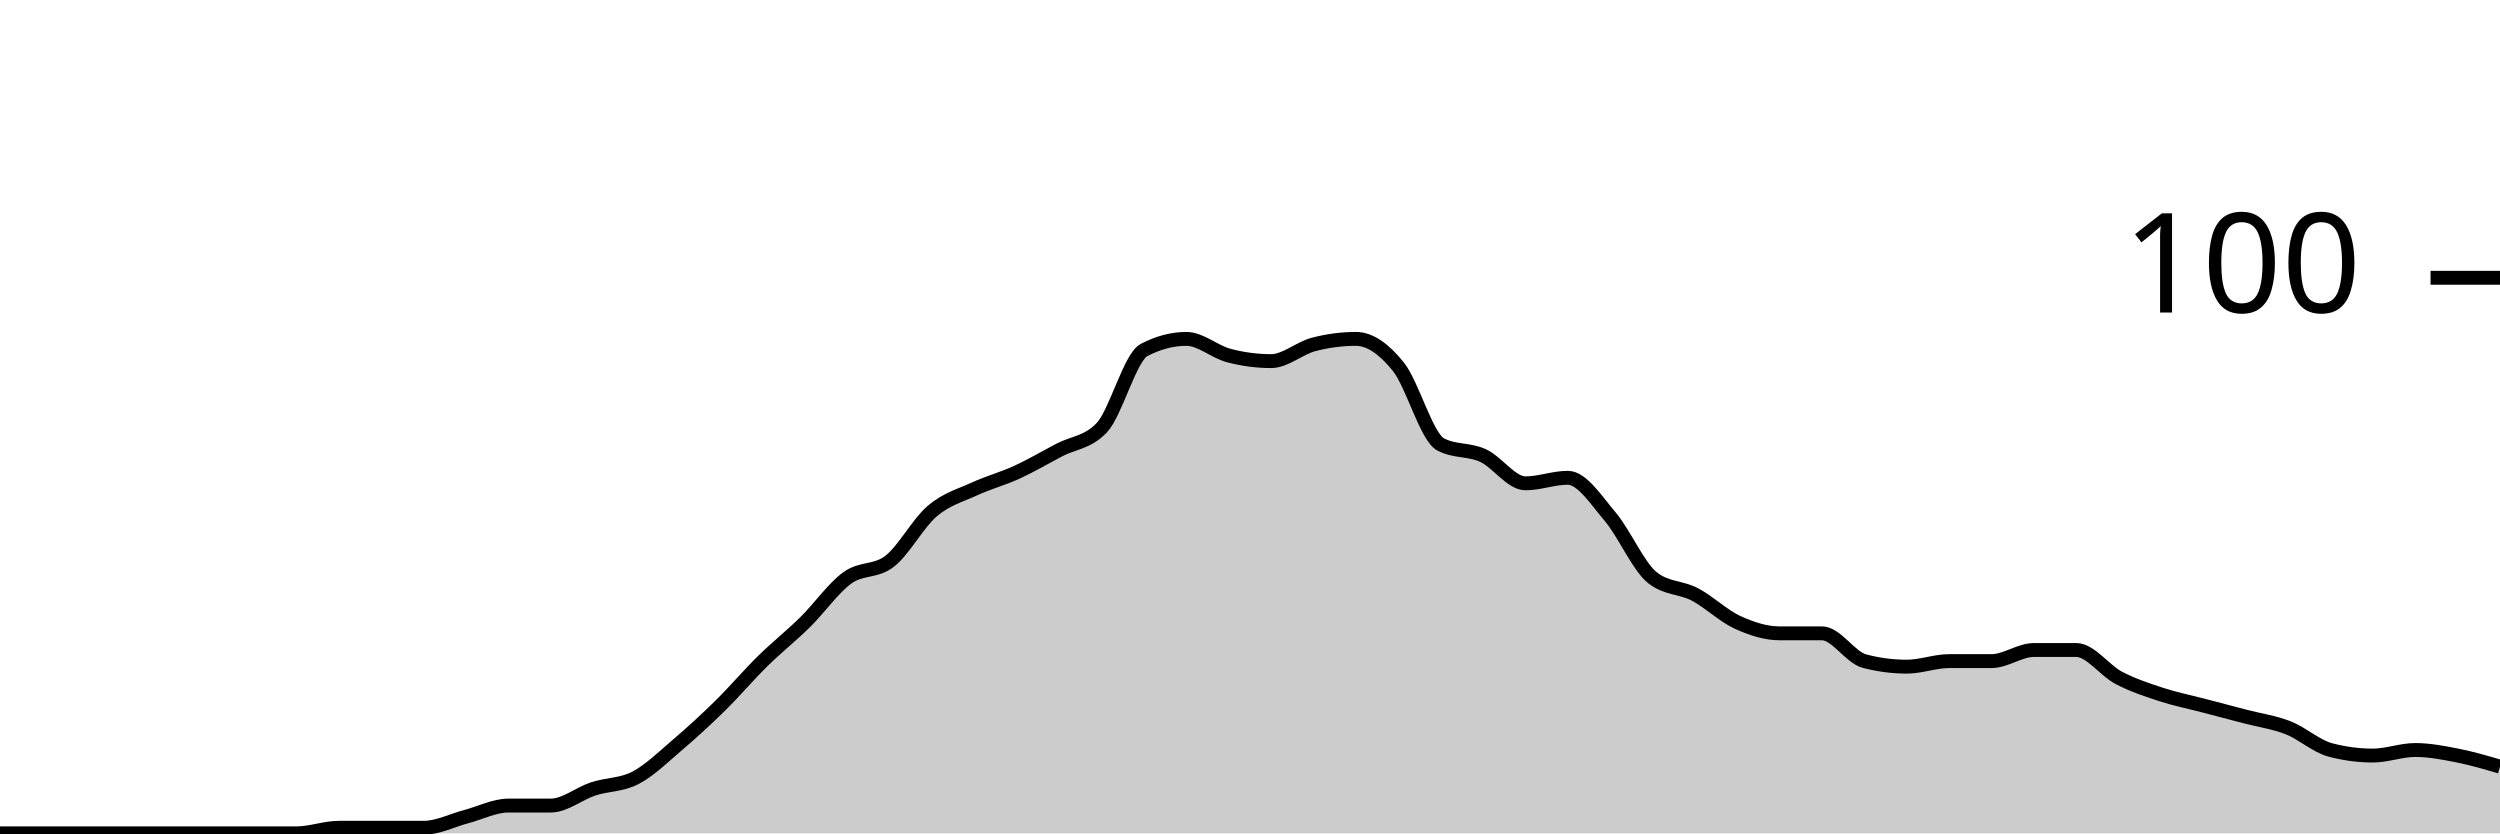
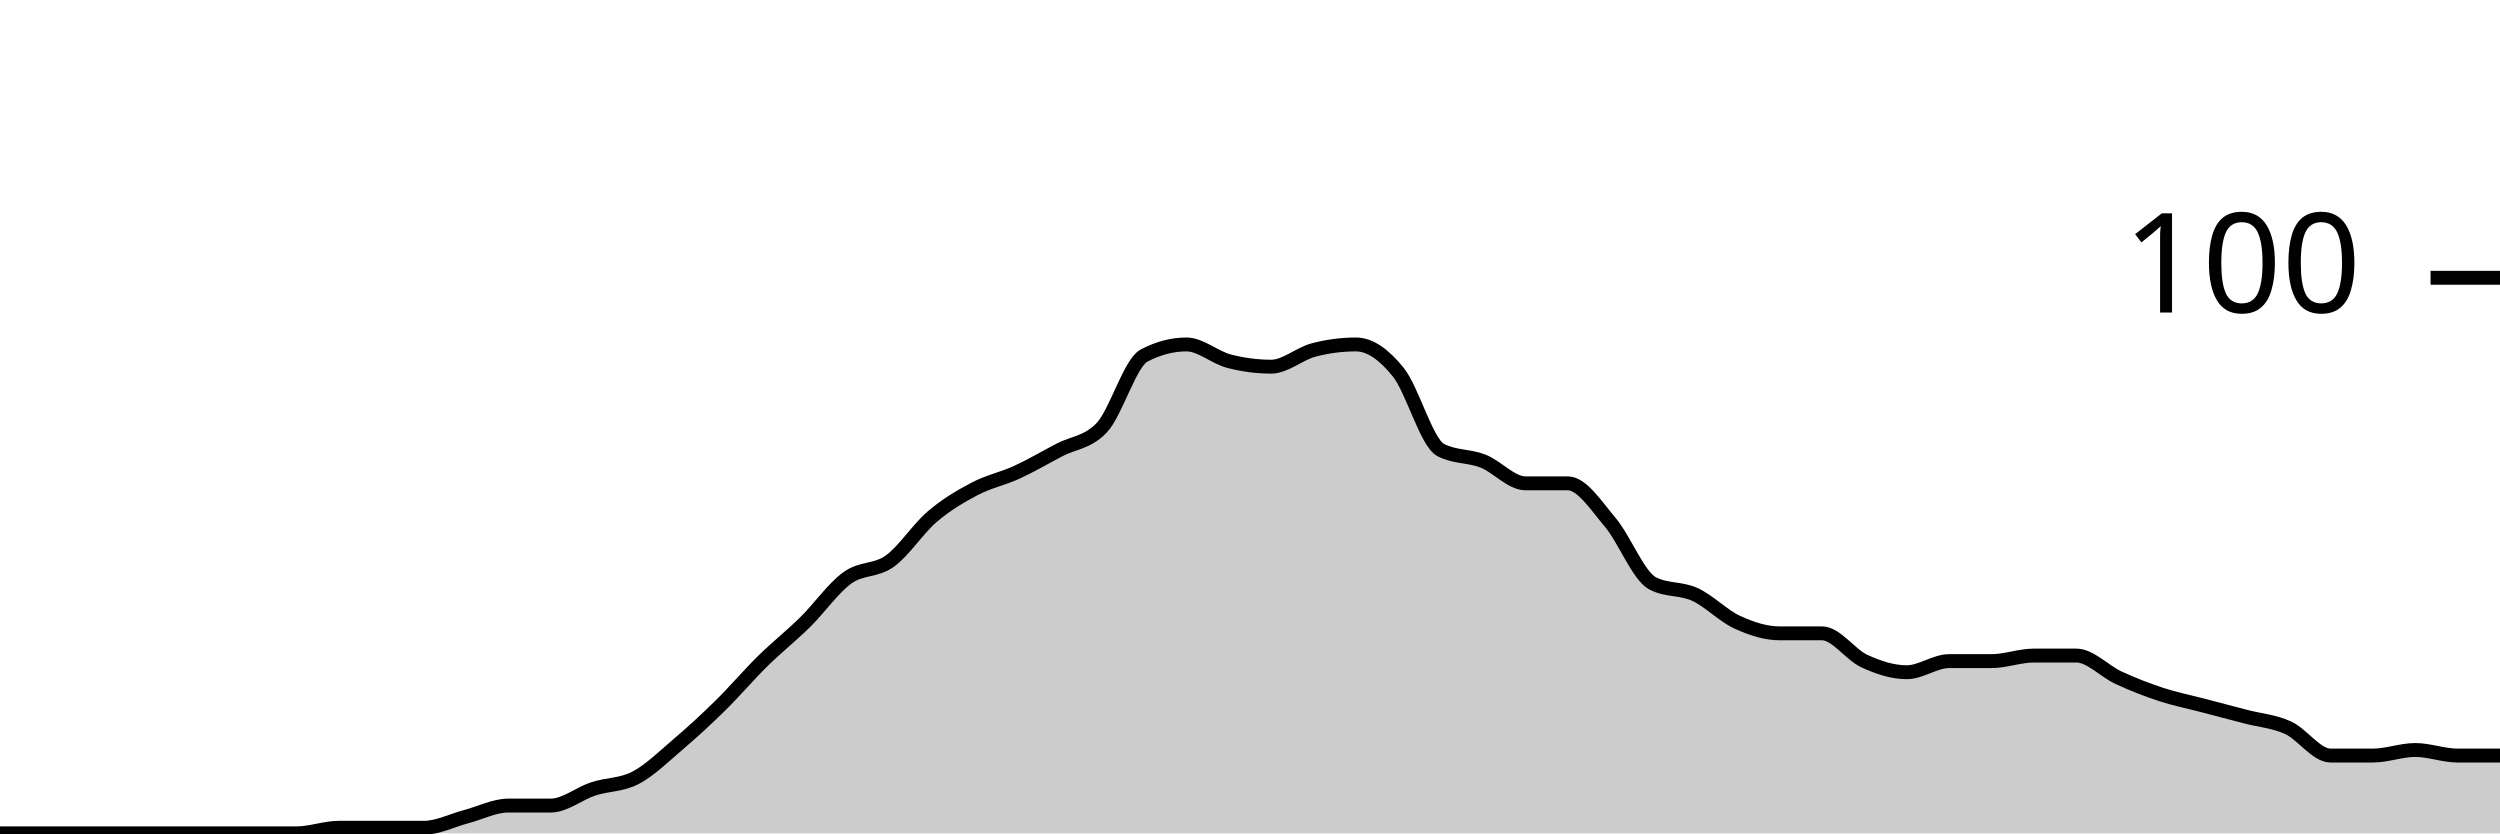
<svg xmlns="http://www.w3.org/2000/svg" viewBox="0 0 180 60">
  <g transform="translate(0,20)">
-     <path class="area" fill="rgba(0, 0, 0, 0.2)" d="M0,40C1.017,40,2.034,40,3.051,40C4.068,40,5.085,40,6.102,40C7.119,40,8.136,40,9.153,40C10.169,40,11.186,40,12.203,40C13.22,40,14.237,40,15.254,40C16.271,40,17.288,40,18.305,40C19.322,40,20.339,40,21.356,40C22.373,40,23.39,39.6,24.407,39.6C25.424,39.6,26.441,39.6,27.458,39.6C28.475,39.6,29.492,39.6,30.508,39.6C31.525,39.6,32.542,39.067,33.559,38.8C34.576,38.533,35.593,38,36.61,38C37.627,38,38.644,38,39.661,38C40.678,38,41.695,37.133,42.712,36.8C43.729,36.467,44.746,36.533,45.763,36C46.78,35.467,47.797,34.467,48.814,33.6C49.831,32.733,50.847,31.8,51.864,30.8C52.881,29.8,53.898,28.6,54.915,27.6C55.932,26.6,56.949,25.8,57.966,24.8C58.983,23.8,60,22.333,61.017,21.6C62.034,20.867,63.051,21.2,64.068,20.4C65.085,19.6,66.102,17.667,67.119,16.8C68.136,15.933,69.153,15.667,70.169,15.2C71.186,14.733,72.203,14.467,73.22,14C74.237,13.533,75.254,12.933,76.271,12.4C77.288,11.867,78.305,11.867,79.322,10.8C80.339,9.733,81.356,5.733,82.373,5.2C83.39,4.667,84.407,4.4,85.424,4.4C86.441,4.4,87.458,5.333,88.475,5.6C89.492,5.867,90.508,6,91.525,6C92.542,6,93.559,5.067,94.576,4.8C95.593,4.533,96.61,4.4,97.627,4.4C98.644,4.4,99.661,5.133,100.678,6.4C101.695,7.667,102.712,11.467,103.729,12C104.746,12.533,105.763,12.333,106.78,12.8C107.797,13.267,108.814,14.8,109.831,14.8C110.847,14.8,111.864,14.4,112.881,14.4C113.898,14.4,114.915,16,115.932,17.2C116.949,18.4,117.966,20.8,118.983,21.6C120,22.4,121.017,22.267,122.034,22.8C123.051,23.333,124.068,24.333,125.085,24.8C126.102,25.267,127.119,25.6,128.136,25.6C129.153,25.6,130.169,25.6,131.186,25.6C132.203,25.6,133.22,27.333,134.237,27.6C135.254,27.867,136.271,28,137.288,28C138.305,28,139.322,27.6,140.339,27.6C141.356,27.6,142.373,27.6,143.39,27.6C144.407,27.6,145.424,26.8,146.441,26.8C147.458,26.8,148.475,26.8,149.492,26.8C150.508,26.8,151.525,28.267,152.542,28.8C153.559,29.333,154.576,29.667,155.593,30C156.61,30.333,157.627,30.533,158.644,30.8C159.661,31.067,160.678,31.333,161.695,31.6C162.712,31.867,163.729,32,164.746,32.4C165.763,32.8,166.78,33.733,167.797,34C168.814,34.267,169.831,34.4,170.847,34.4C171.864,34.4,172.881,34,173.898,34C174.915,34,175.932,34.2,176.949,34.4C177.966,34.6,178.983,34.9,180,35.2L180,40C178.983,40,177.966,40,176.949,40C175.932,40,174.915,40,173.898,40C172.881,40,171.864,40,170.847,40C169.831,40,168.814,40,167.797,40C166.78,40,165.763,40,164.746,40C163.729,40,162.712,40,161.695,40C160.678,40,159.661,40,158.644,40C157.627,40,156.61,40,155.593,40C154.576,40,153.559,40,152.542,40C151.525,40,150.508,40,149.492,40C148.475,40,147.458,40,146.441,40C145.424,40,144.407,40,143.39,40C142.373,40,141.356,40,140.339,40C139.322,40,138.305,40,137.288,40C136.271,40,135.254,40,134.237,40C133.22,40,132.203,40,131.186,40C130.169,40,129.153,40,128.136,40C127.119,40,126.102,40,125.085,40C124.068,40,123.051,40,122.034,40C121.017,40,120,40,118.983,40C117.966,40,116.949,40,115.932,40C114.915,40,113.898,40,112.881,40C111.864,40,110.847,40,109.831,40C108.814,40,107.797,40,106.78,40C105.763,40,104.746,40,103.729,40C102.712,40,101.695,40,100.678,40C99.661,40,98.644,40,97.627,40C96.61,40,95.593,40,94.576,40C93.559,40,92.542,40,91.525,40C90.508,40,89.492,40,88.475,40C87.458,40,86.441,40,85.424,40C84.407,40,83.39,40,82.373,40C81.356,40,80.339,40,79.322,40C78.305,40,77.288,40,76.271,40C75.254,40,74.237,40,73.22,40C72.203,40,71.186,40,70.169,40C69.153,40,68.136,40,67.119,40C66.102,40,65.085,40,64.068,40C63.051,40,62.034,40,61.017,40C60,40,58.983,40,57.966,40C56.949,40,55.932,40,54.915,40C53.898,40,52.881,40,51.864,40C50.847,40,49.831,40,48.814,40C47.797,40,46.78,40,45.763,40C44.746,40,43.729,40,42.712,40C41.695,40,40.678,40,39.661,40C38.644,40,37.627,40,36.61,40C35.593,40,34.576,40,33.559,40C32.542,40,31.525,40,30.508,40C29.492,40,28.475,40,27.458,40C26.441,40,25.424,40,24.407,40C23.39,40,22.373,40,21.356,40C20.339,40,19.322,40,18.305,40C17.288,40,16.271,40,15.254,40C14.237,40,13.22,40,12.203,40C11.186,40,10.169,40,9.153,40C8.136,40,7.119,40,6.102,40C5.085,40,4.068,40,3.051,40C2.034,40,1.017,40,0,40Z" />
-     <path class="line" stroke="black" fill="none" d="M0,40C1.017,40,2.034,40,3.051,40C4.068,40,5.085,40,6.102,40C7.119,40,8.136,40,9.153,40C10.169,40,11.186,40,12.203,40C13.22,40,14.237,40,15.254,40C16.271,40,17.288,40,18.305,40C19.322,40,20.339,40,21.356,40C22.373,40,23.39,39.6,24.407,39.6C25.424,39.6,26.441,39.6,27.458,39.6C28.475,39.6,29.492,39.6,30.508,39.6C31.525,39.6,32.542,39.067,33.559,38.8C34.576,38.533,35.593,38,36.61,38C37.627,38,38.644,38,39.661,38C40.678,38,41.695,37.133,42.712,36.8C43.729,36.467,44.746,36.533,45.763,36C46.78,35.467,47.797,34.467,48.814,33.6C49.831,32.733,50.847,31.8,51.864,30.8C52.881,29.8,53.898,28.6,54.915,27.6C55.932,26.6,56.949,25.8,57.966,24.8C58.983,23.8,60,22.333,61.017,21.6C62.034,20.867,63.051,21.2,64.068,20.4C65.085,19.6,66.102,17.667,67.119,16.8C68.136,15.933,69.153,15.667,70.169,15.2C71.186,14.733,72.203,14.467,73.22,14C74.237,13.533,75.254,12.933,76.271,12.4C77.288,11.867,78.305,11.867,79.322,10.8C80.339,9.733,81.356,5.733,82.373,5.2C83.39,4.667,84.407,4.4,85.424,4.4C86.441,4.4,87.458,5.333,88.475,5.6C89.492,5.867,90.508,6,91.525,6C92.542,6,93.559,5.067,94.576,4.8C95.593,4.533,96.61,4.4,97.627,4.4C98.644,4.4,99.661,5.133,100.678,6.4C101.695,7.667,102.712,11.467,103.729,12C104.746,12.533,105.763,12.333,106.78,12.8C107.797,13.267,108.814,14.8,109.831,14.8C110.847,14.8,111.864,14.4,112.881,14.4C113.898,14.4,114.915,16,115.932,17.2C116.949,18.4,117.966,20.8,118.983,21.6C120,22.4,121.017,22.267,122.034,22.8C123.051,23.333,124.068,24.333,125.085,24.8C126.102,25.267,127.119,25.6,128.136,25.6C129.153,25.6,130.169,25.6,131.186,25.6C132.203,25.6,133.22,27.333,134.237,27.6C135.254,27.867,136.271,28,137.288,28C138.305,28,139.322,27.6,140.339,27.6C141.356,27.6,142.373,27.6,143.39,27.6C144.407,27.6,145.424,26.8,146.441,26.8C147.458,26.8,148.475,26.8,149.492,26.8C150.508,26.8,151.525,28.267,152.542,28.8C153.559,29.333,154.576,29.667,155.593,30C156.61,30.333,157.627,30.533,158.644,30.8C159.661,31.067,160.678,31.333,161.695,31.6C162.712,31.867,163.729,32,164.746,32.4C165.763,32.8,166.78,33.733,167.797,34C168.814,34.267,169.831,34.4,170.847,34.4C171.864,34.4,172.881,34,173.898,34C174.915,34,175.932,34.2,176.949,34.4C177.966,34.6,178.983,34.9,180,35.2" />
+     <path class="area" fill="rgba(0, 0, 0, 0.2)" d="M0,40C1.017,40,2.034,40,3.051,40C4.068,40,5.085,40,6.102,40C7.119,40,8.136,40,9.153,40C10.169,40,11.186,40,12.203,40C13.22,40,14.237,40,15.254,40C16.271,40,17.288,40,18.305,40C19.322,40,20.339,40,21.356,40C22.373,40,23.39,39.6,24.407,39.6C25.424,39.6,26.441,39.6,27.458,39.6C28.475,39.6,29.492,39.6,30.508,39.6C31.525,39.6,32.542,39.067,33.559,38.8C34.576,38.533,35.593,38,36.61,38C37.627,38,38.644,38,39.661,38C40.678,38,41.695,37.133,42.712,36.8C43.729,36.467,44.746,36.533,45.763,36C46.78,35.467,47.797,34.467,48.814,33.6C49.831,32.733,50.847,31.8,51.864,30.8C52.881,29.8,53.898,28.6,54.915,27.6C55.932,26.6,56.949,25.8,57.966,24.8C58.983,23.8,60,22.333,61.017,21.6C62.034,20.867,63.051,21.133,64.068,20.4C65.085,19.667,66.102,18.067,67.119,17.2C68.136,16.333,69.153,15.733,70.169,15.2C71.186,14.667,72.203,14.467,73.22,14C74.237,13.533,75.254,12.933,76.271,12.4C77.288,11.867,78.305,11.867,79.322,10.8C80.339,9.733,81.356,6.133,82.373,5.6C83.39,5.067,84.407,4.8,85.424,4.8C86.441,4.8,87.458,5.733,88.475,6C89.492,6.267,90.508,6.4,91.525,6.4C92.542,6.4,93.559,5.467,94.576,5.2C95.593,4.933,96.61,4.8,97.627,4.8C98.644,4.8,99.661,5.533,100.678,6.8C101.695,8.067,102.712,11.867,103.729,12.4C104.746,12.933,105.763,12.8,106.78,13.2C107.797,13.6,108.814,14.8,109.831,14.8C110.847,14.8,111.864,14.8,112.881,14.8C113.898,14.8,114.915,16.4,115.932,17.6C116.949,18.8,117.966,21.467,118.983,22C120,22.533,121.017,22.333,122.034,22.8C123.051,23.267,124.068,24.333,125.085,24.8C126.102,25.267,127.119,25.6,128.136,25.6C129.153,25.6,130.169,25.6,131.186,25.6C132.203,25.6,133.22,27.133,134.237,27.6C135.254,28.067,136.271,28.4,137.288,28.4C138.305,28.4,139.322,27.6,140.339,27.6C141.356,27.6,142.373,27.6,143.39,27.6C144.407,27.6,145.424,27.2,146.441,27.2C147.458,27.2,148.475,27.2,149.492,27.2C150.508,27.2,151.525,28.333,152.542,28.8C153.559,29.267,154.576,29.667,155.593,30C156.61,30.333,157.627,30.533,158.644,30.8C159.661,31.067,160.678,31.333,161.695,31.6C162.712,31.867,163.729,31.933,164.746,32.4C165.763,32.867,166.78,34.4,167.797,34.4C168.814,34.4,169.831,34.4,170.847,34.4C171.864,34.4,172.881,34,173.898,34C174.915,34,175.932,34.4,176.949,34.4C177.966,34.4,178.983,34.4,180,34.4L180,40C178.983,40,177.966,40,176.949,40C175.932,40,174.915,40,173.898,40C172.881,40,171.864,40,170.847,40C169.831,40,168.814,40,167.797,40C166.78,40,165.763,40,164.746,40C163.729,40,162.712,40,161.695,40C160.678,40,159.661,40,158.644,40C157.627,40,156.61,40,155.593,40C154.576,40,153.559,40,152.542,40C151.525,40,150.508,40,149.492,40C148.475,40,147.458,40,146.441,40C145.424,40,144.407,40,143.39,40C142.373,40,141.356,40,140.339,40C139.322,40,138.305,40,137.288,40C136.271,40,135.254,40,134.237,40C133.22,40,132.203,40,131.186,40C130.169,40,129.153,40,128.136,40C127.119,40,126.102,40,125.085,40C124.068,40,123.051,40,122.034,40C121.017,40,120,40,118.983,40C117.966,40,116.949,40,115.932,40C114.915,40,113.898,40,112.881,40C111.864,40,110.847,40,109.831,40C108.814,40,107.797,40,106.78,40C105.763,40,104.746,40,103.729,40C102.712,40,101.695,40,100.678,40C99.661,40,98.644,40,97.627,40C96.61,40,95.593,40,94.576,40C93.559,40,92.542,40,91.525,40C90.508,40,89.492,40,88.475,40C87.458,40,86.441,40,85.424,40C84.407,40,83.39,40,82.373,40C81.356,40,80.339,40,79.322,40C78.305,40,77.288,40,76.271,40C75.254,40,74.237,40,73.22,40C72.203,40,71.186,40,70.169,40C69.153,40,68.136,40,67.119,40C66.102,40,65.085,40,64.068,40C63.051,40,62.034,40,61.017,40C60,40,58.983,40,57.966,40C56.949,40,55.932,40,54.915,40C53.898,40,52.881,40,51.864,40C50.847,40,49.831,40,48.814,40C47.797,40,46.78,40,45.763,40C44.746,40,43.729,40,42.712,40C41.695,40,40.678,40,39.661,40C38.644,40,37.627,40,36.61,40C35.593,40,34.576,40,33.559,40C32.542,40,31.525,40,30.508,40C29.492,40,28.475,40,27.458,40C26.441,40,25.424,40,24.407,40C23.39,40,22.373,40,21.356,40C20.339,40,19.322,40,18.305,40C17.288,40,16.271,40,15.254,40C14.237,40,13.22,40,12.203,40C11.186,40,10.169,40,9.153,40C8.136,40,7.119,40,6.102,40C5.085,40,4.068,40,3.051,40C2.034,40,1.017,40,0,40Z" />
+     <path class="line" stroke="black" fill="none" d="M0,40C1.017,40,2.034,40,3.051,40C4.068,40,5.085,40,6.102,40C7.119,40,8.136,40,9.153,40C10.169,40,11.186,40,12.203,40C13.22,40,14.237,40,15.254,40C16.271,40,17.288,40,18.305,40C19.322,40,20.339,40,21.356,40C22.373,40,23.39,39.6,24.407,39.6C25.424,39.6,26.441,39.6,27.458,39.6C28.475,39.6,29.492,39.6,30.508,39.6C31.525,39.6,32.542,39.067,33.559,38.8C34.576,38.533,35.593,38,36.61,38C37.627,38,38.644,38,39.661,38C40.678,38,41.695,37.133,42.712,36.8C43.729,36.467,44.746,36.533,45.763,36C46.78,35.467,47.797,34.467,48.814,33.6C49.831,32.733,50.847,31.8,51.864,30.8C52.881,29.8,53.898,28.6,54.915,27.6C55.932,26.6,56.949,25.8,57.966,24.8C58.983,23.8,60,22.333,61.017,21.6C62.034,20.867,63.051,21.133,64.068,20.4C65.085,19.667,66.102,18.067,67.119,17.2C68.136,16.333,69.153,15.733,70.169,15.2C71.186,14.667,72.203,14.467,73.22,14C74.237,13.533,75.254,12.933,76.271,12.4C77.288,11.867,78.305,11.867,79.322,10.8C80.339,9.733,81.356,6.133,82.373,5.6C83.39,5.067,84.407,4.8,85.424,4.8C86.441,4.8,87.458,5.733,88.475,6C89.492,6.267,90.508,6.4,91.525,6.4C92.542,6.4,93.559,5.467,94.576,5.2C95.593,4.933,96.61,4.8,97.627,4.8C98.644,4.8,99.661,5.533,100.678,6.8C101.695,8.067,102.712,11.867,103.729,12.4C104.746,12.933,105.763,12.8,106.78,13.2C107.797,13.6,108.814,14.8,109.831,14.8C110.847,14.8,111.864,14.8,112.881,14.8C113.898,14.8,114.915,16.4,115.932,17.6C116.949,18.8,117.966,21.467,118.983,22C120,22.533,121.017,22.333,122.034,22.8C123.051,23.267,124.068,24.333,125.085,24.8C126.102,25.267,127.119,25.6,128.136,25.6C129.153,25.6,130.169,25.6,131.186,25.6C132.203,25.6,133.22,27.133,134.237,27.6C135.254,28.067,136.271,28.4,137.288,28.4C138.305,28.4,139.322,27.6,140.339,27.6C141.356,27.6,142.373,27.6,143.39,27.6C144.407,27.6,145.424,27.2,146.441,27.2C147.458,27.2,148.475,27.2,149.492,27.2C150.508,27.2,151.525,28.333,152.542,28.8C153.559,29.267,154.576,29.667,155.593,30C156.61,30.333,157.627,30.533,158.644,30.8C159.661,31.067,160.678,31.333,161.695,31.6C162.712,31.867,163.729,31.933,164.746,32.4C165.763,32.867,166.78,34.4,167.797,34.4C168.814,34.4,169.831,34.4,170.847,34.4C171.864,34.4,172.881,34,173.898,34C174.915,34,175.932,34.4,176.949,34.4C177.966,34.4,178.983,34.4,180,34.4" />
    <path class="axis-ceiling" stroke-width="1" stroke="black" fill="none" d="M175,0L180,0" />
    <text class="axis-ceiling-label" font-family="sans-serif" text-anchor="end" font-size="10px" x="170" y="2.5">100</text>
  </g>
</svg>
